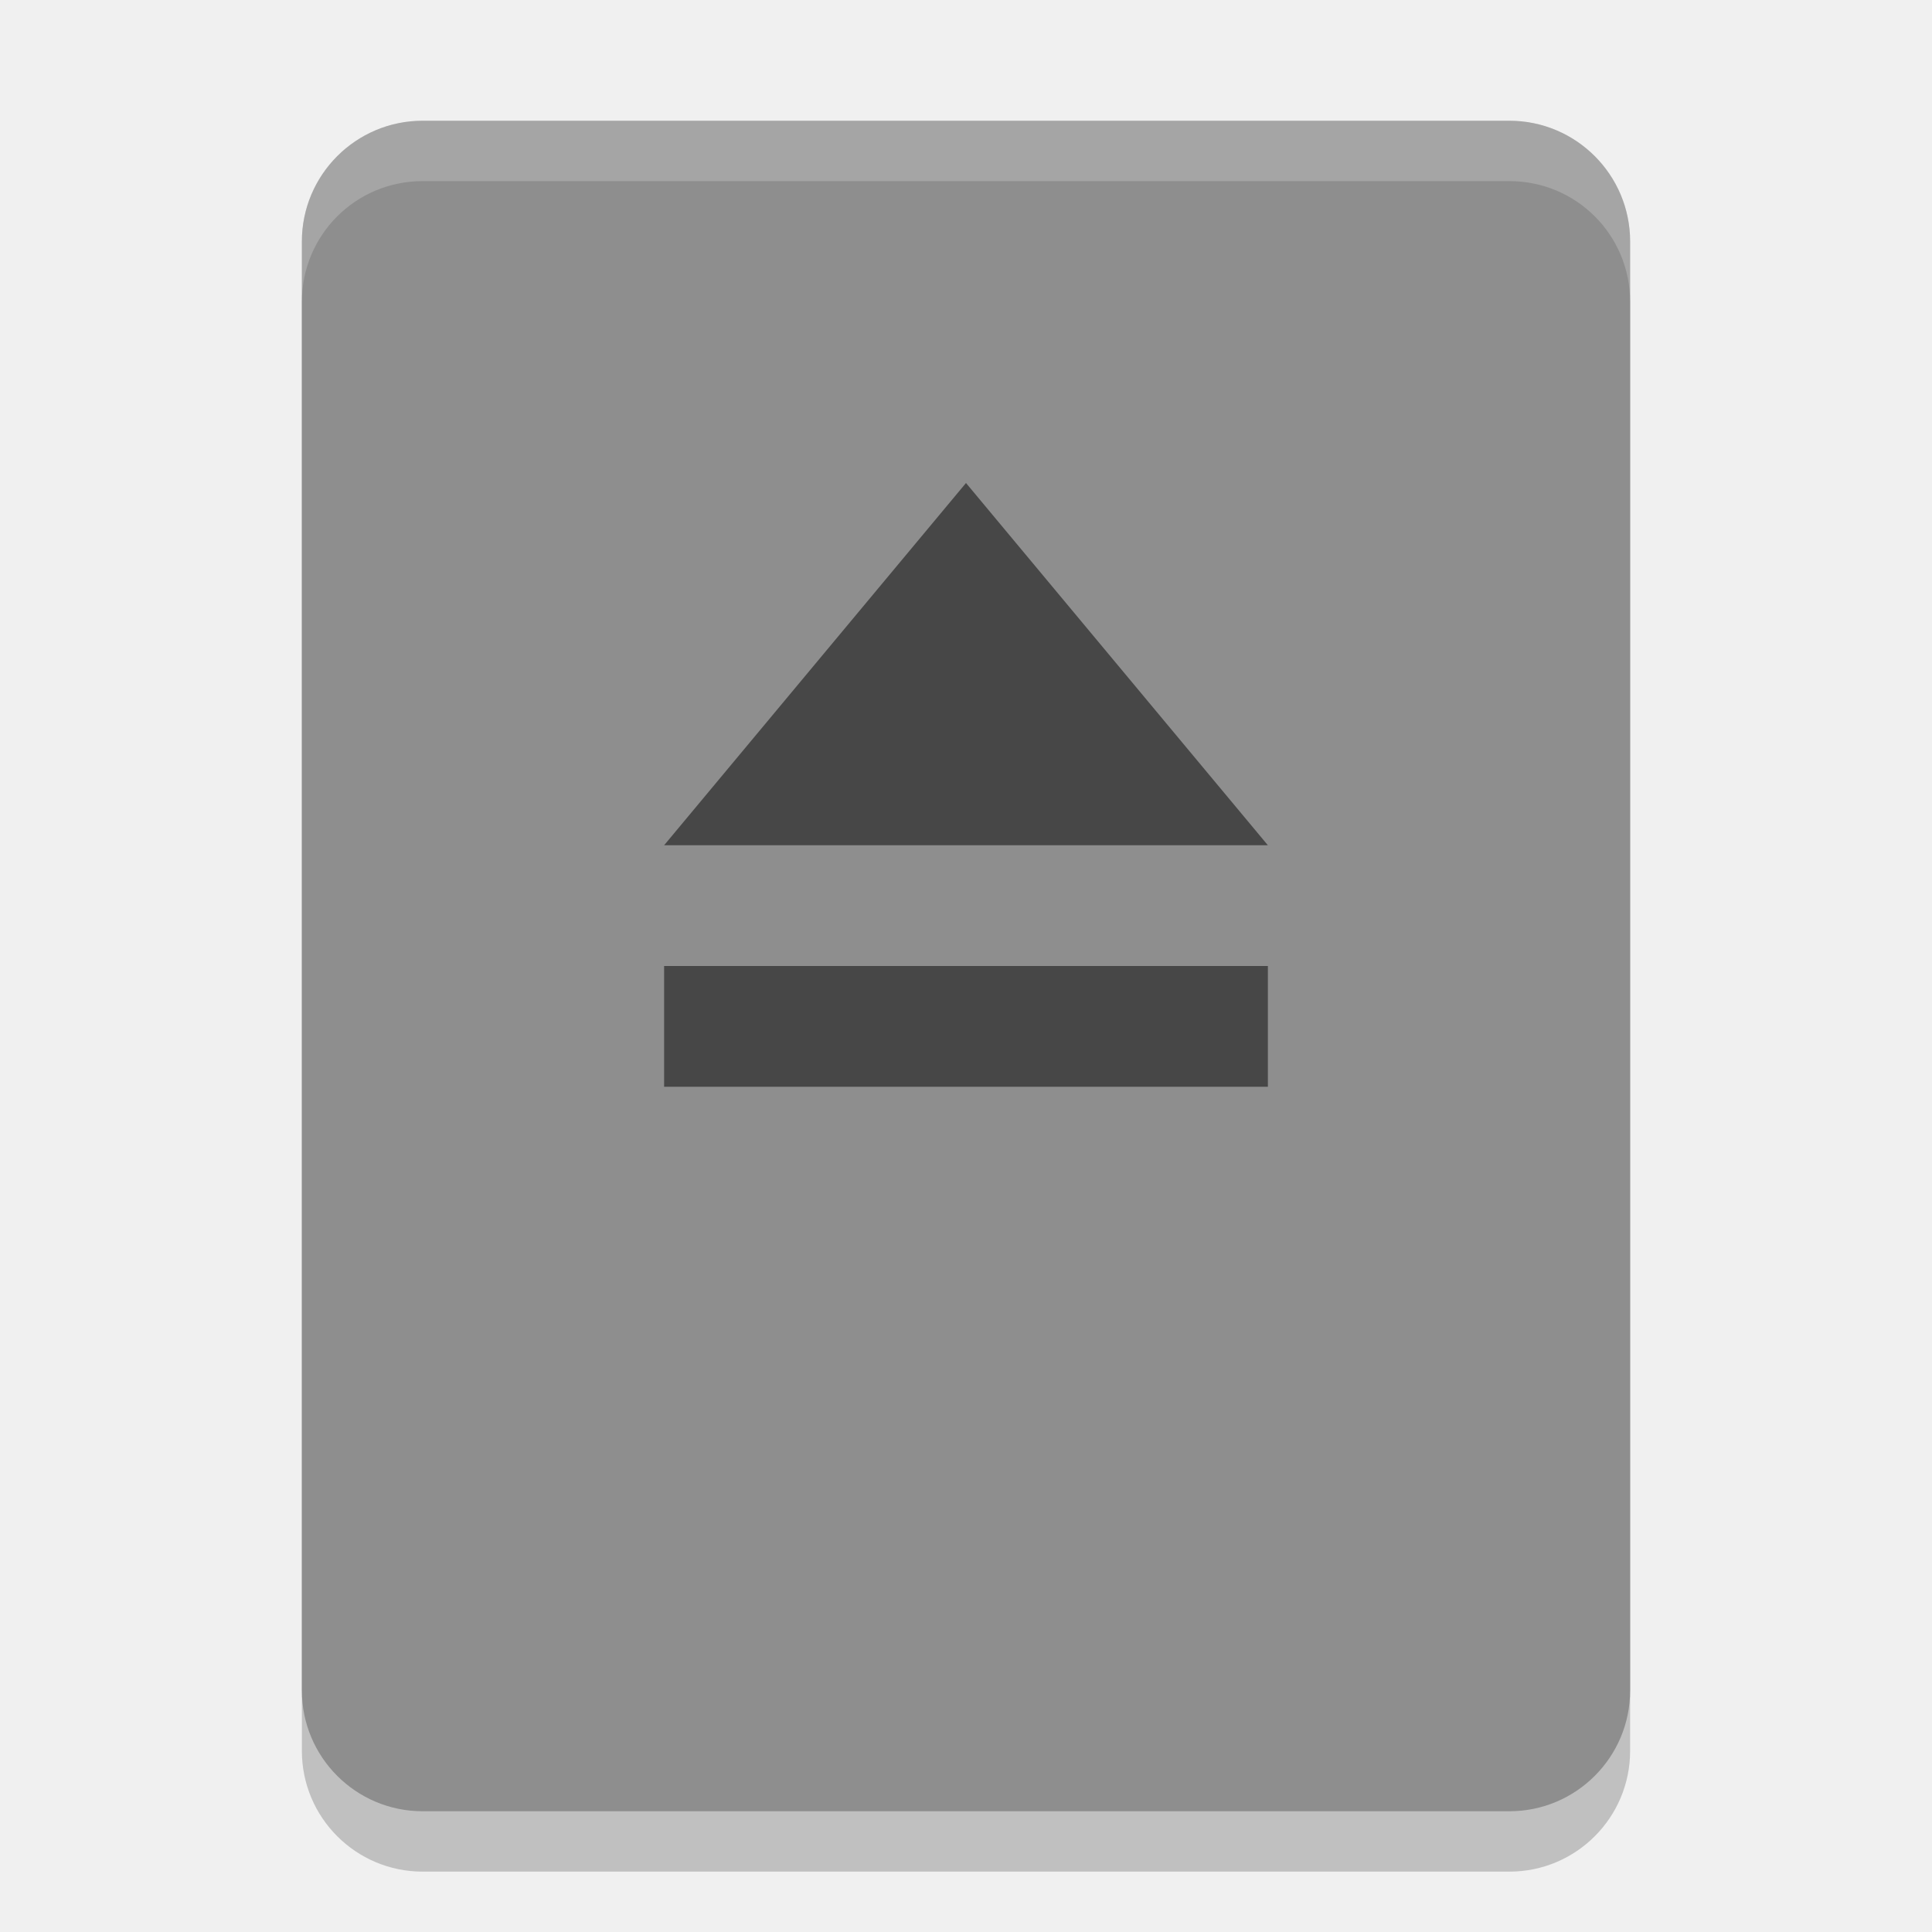
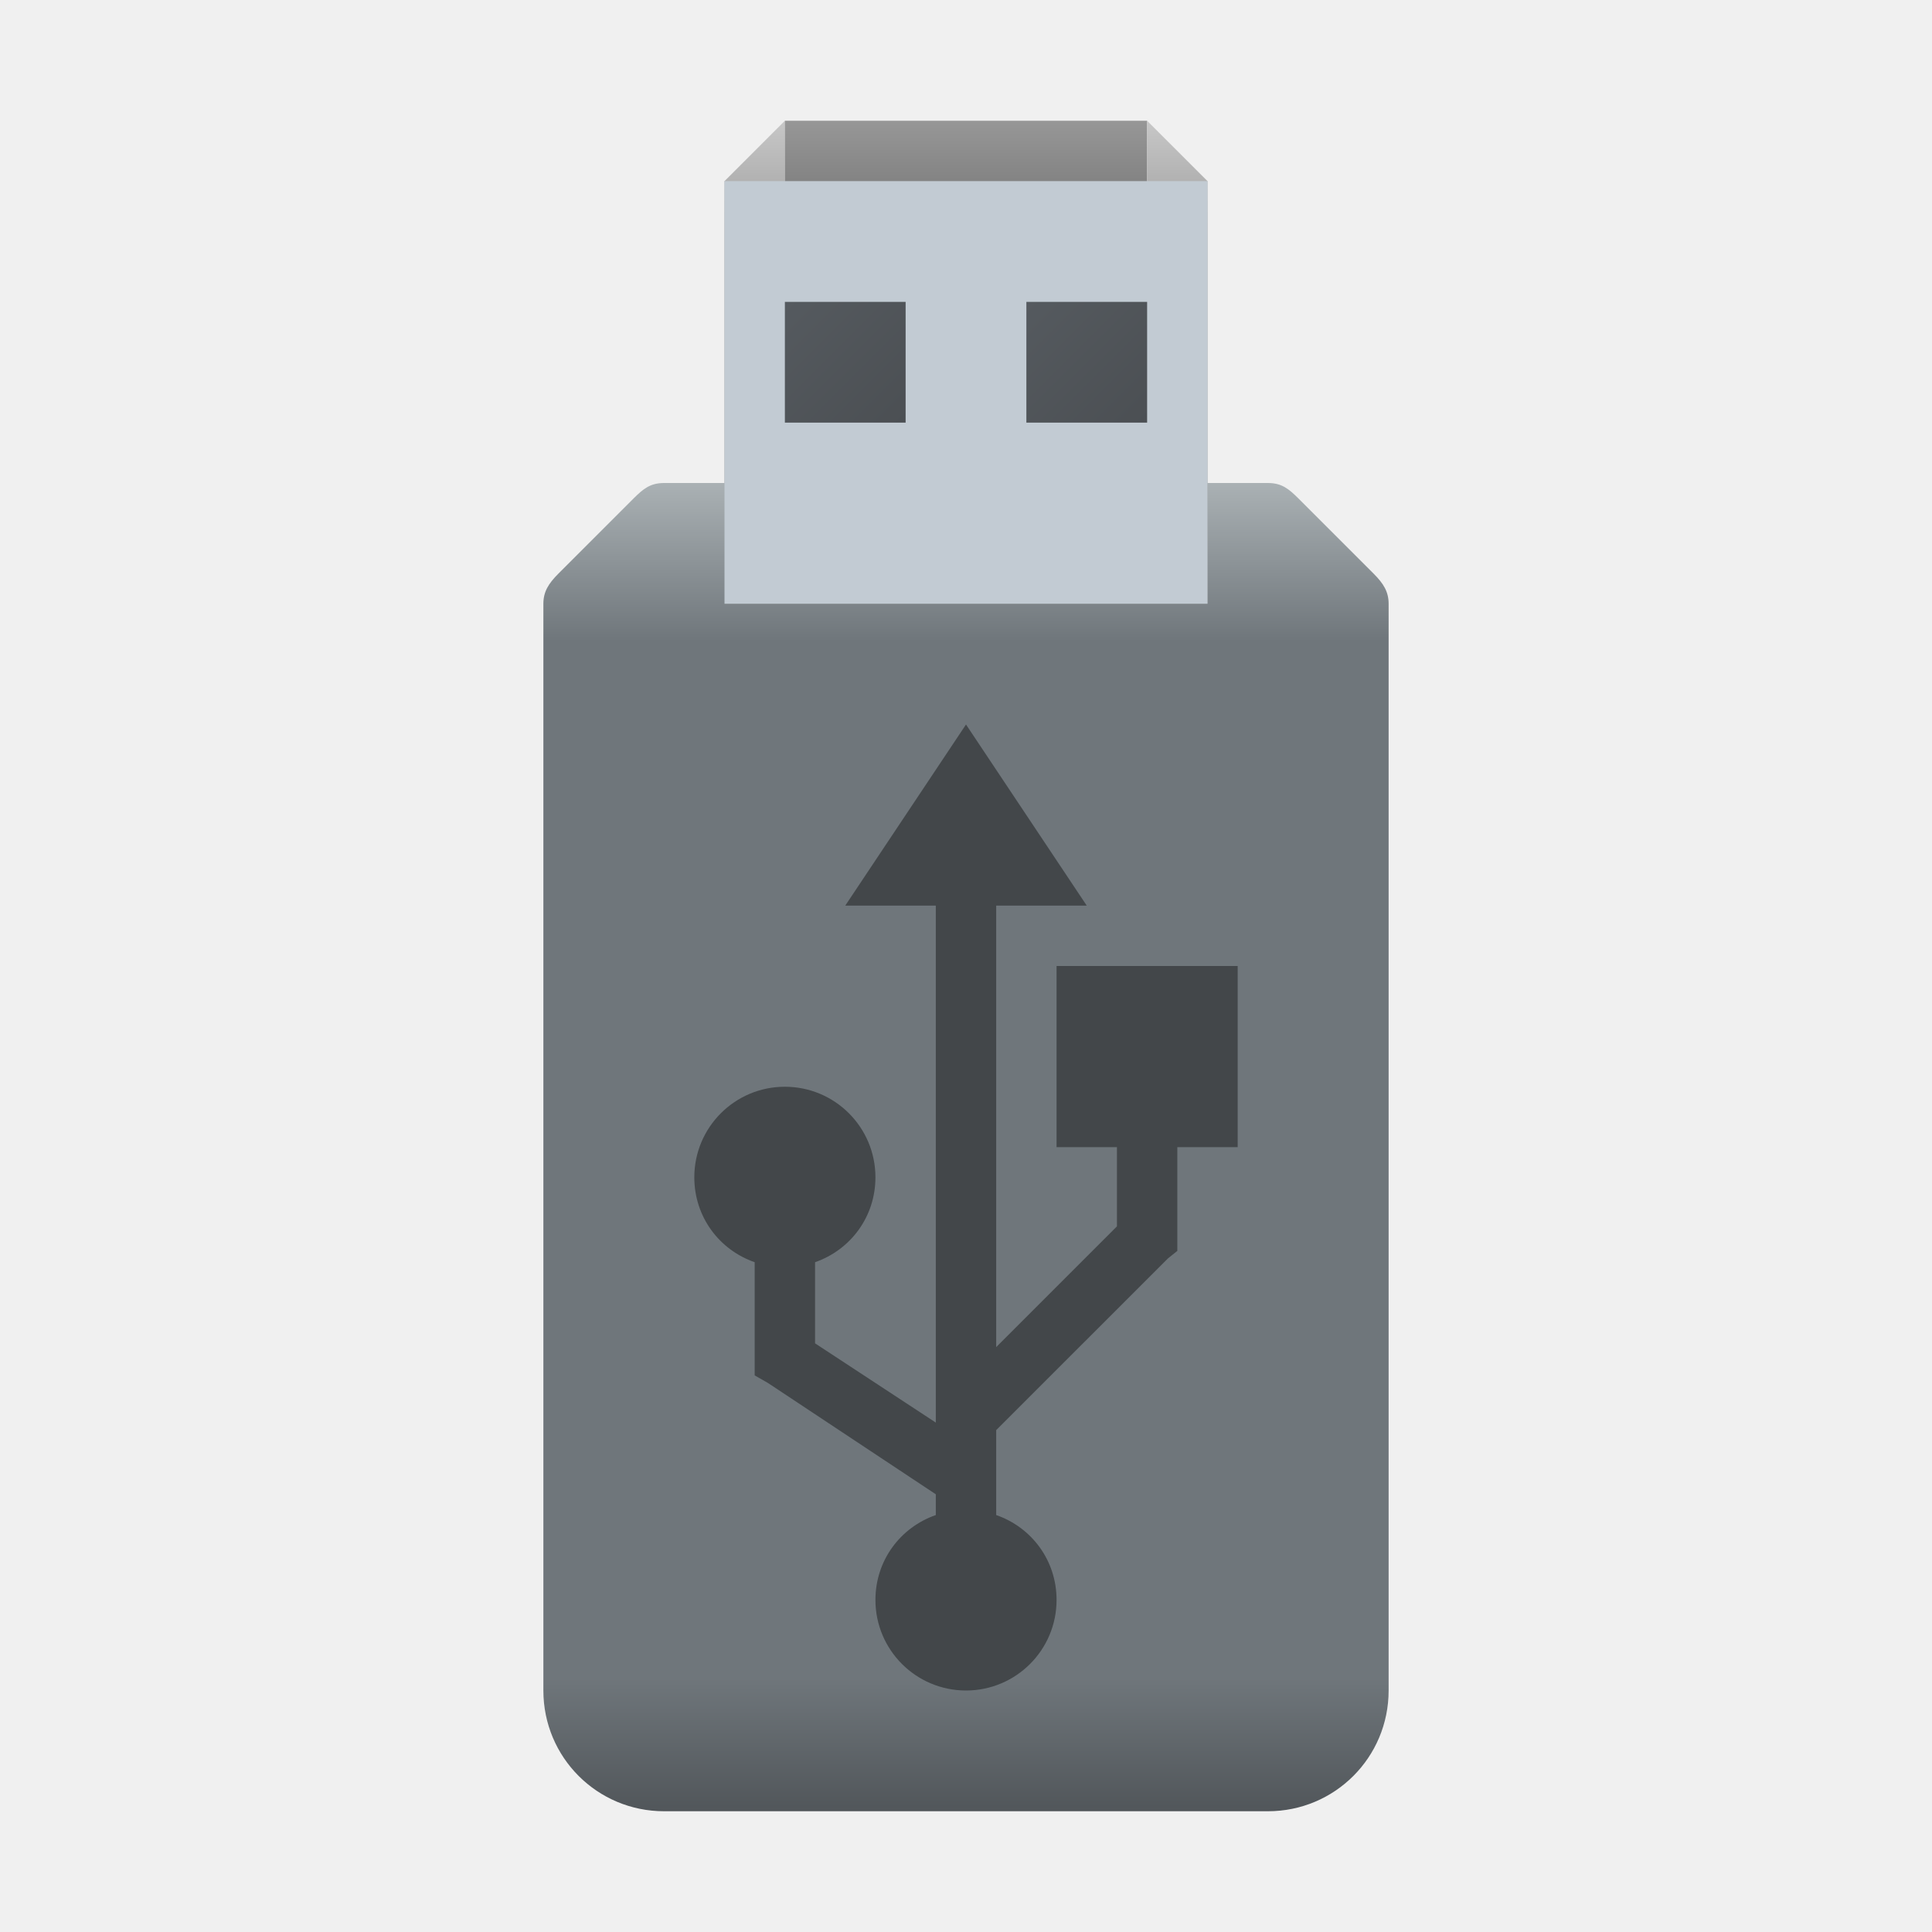
- <svg xmlns="http://www.w3.org/2000/svg" width="32" height="32" version="1">
-   <rect style="opacity:0.2" width="28" height="22" x="-31" y="-27" rx="2" ry="2" transform="matrix(0,-1,-1,0,0,0)" />
-   <rect style="fill:#8e8e8e" width="28" height="22" x="-30" y="-27" rx="2" ry="2" transform="matrix(0,-1,-1,0,0,0)" />
-   <path style="opacity:.5" d="m11 16h10v2h-10zm5-8 5 6h-10z" />
-   <path style="fill:#ffffff;opacity:0.2" d="m7 2c-1.108 0-2 0.892-2 2v1c0-1.108 0.892-2 2-2h18c1.108 0 2 0.892 2 2v-1c0-1.108-0.892-2-2-2h-18z" />
+ <svg xmlns="http://www.w3.org/2000/svg" xmlns:xlink="http://www.w3.org/1999/xlink" width="64" height="64" viewBox="0 0 64 64" version="1.1" id="svg5">
+   <defs id="defs2">
+     <linearGradient id="linearGradient8177">
+       <stop style="stop-color:#c7c7c7;stop-opacity:1;" offset="0" id="stop8173" />
+       <stop style="stop-color:#9c9c9c;stop-opacity:1;" offset="1" id="stop8175" />
+     </linearGradient>
+     <linearGradient id="linearGradient6593">
+       <stop style="stop-color:#979797;stop-opacity:1;" offset="0" id="stop6589" />
+       <stop style="stop-color:#707070;stop-opacity:1;" offset="1" id="stop6591" />
+     </linearGradient>
+     <linearGradient id="linearGradient1686">
+       <stop style="stop-color:#aab1b4;stop-opacity:1;" offset="0" id="stop1682" />
+       <stop style="stop-color:#6f767b;stop-opacity:1;" offset="0.119" id="stop4200" />
+       <stop style="stop-color:#6f767b;stop-opacity:1;" offset="0.9" id="stop4202" />
+       <stop style="stop-color:#51565a;stop-opacity:1;" offset="1" id="stop1684" />
+     </linearGradient>
+     <linearGradient xlink:href="#linearGradient1686" id="linearGradient3472" x1="16" y1="8" x2="16" y2="30" gradientUnits="userSpaceOnUse" gradientTransform="scale(2)" />
+     <linearGradient xlink:href="#linearGradient6593" id="linearGradient6595" x1="16" y1="2" x2="16" y2="4" gradientUnits="userSpaceOnUse" gradientTransform="scale(2)" />
+     <linearGradient xlink:href="#linearGradient8177" id="linearGradient8179" x1="13" y1="2" x2="13" y2="4" gradientUnits="userSpaceOnUse" gradientTransform="scale(2)" />
+     <linearGradient xlink:href="#linearGradient8177" id="linearGradient8187" x1="19" y1="2" x2="19" y2="4" gradientUnits="userSpaceOnUse" gradientTransform="scale(2)" />
+     <linearGradient id="linearGradient1116">
+       <stop style="stop-color:#555a5f;stop-opacity:1;" offset="0" id="stop1112" />
+       <stop style="stop-color:#4b4f53;stop-opacity:1" offset="1" id="stop1114" />
+     </linearGradient>
+     <linearGradient xlink:href="#linearGradient1116" id="linearGradient11308" x1="13" y1="5" x2="15" y2="7" gradientUnits="userSpaceOnUse" gradientTransform="scale(2)" />
+     <linearGradient xlink:href="#linearGradient1116" id="linearGradient11310" x1="17" y1="5" x2="19" y2="7" gradientUnits="userSpaceOnUse" gradientTransform="scale(2)" />
+   </defs>
+   <path id="rect234" style="fill:url(#linearGradient8179);fill-opacity:1;stroke-width:0.57" d="m 24,6 2,-2 v 14 l -2,2 z" />
+   <path id="rect236" style="fill:url(#linearGradient3472);fill-opacity:1;stroke-width:0.824" d="m 22,16 c -0.467,0 -0.697,0.202 -1,0.5 L 18.5,19 c -0.333,0.333 -0.499,0.602 -0.5,1 v 36 c 0,2.216 1.784,4 4,4 h 20 c 2.216,0 4,-1.784 4,-4 V 20 c -8.42e-4,-0.398 -0.167,-0.667 -0.5,-1 L 43,16.5 C 42.697,16.202 42.467,16 42,16 Z" />
+   <rect style="fill:url(#linearGradient6595);fill-opacity:1;stroke-width:2" id="rect486" width="12" height="12" x="26" y="4" />
+   <path id="rect490" style="fill:url(#linearGradient8187);fill-opacity:1;stroke-width:1.583" d="m 38,4 2,2 v 14 l -2,-2 z" />
+   <rect style="fill:#c2cbd3;fill-opacity:1;stroke-width:2" id="rect488" width="16" height="14" x="24" y="6" />
+   <rect style="fill:url(#linearGradient11308);fill-opacity:1;stroke-width:0.623" id="rect238" width="4" height="4" x="26" y="10" />
+   <rect style="fill:url(#linearGradient11310);fill-opacity:1;stroke-width:0.486" id="rect240" width="4" height="4" x="34" y="10" />
+   <path d="m 32,56 c 1.657,0 3,-1.343 3,-3 0,-1.312 -0.827,-2.405 -2,-2.812 V 47.375 L 38.688,41.688 39,41.438 V 41 38 h 2 v -6 h -6 v 6 h 2 v 2.625 l -4,4 V 30 h 3 l -4,-6 -4,6 h 3 V 47.125 L 27,44.5 v -2.688 c 1.173,-0.408 2,-1.501 2,-2.812 0,-1.657 -1.343,-3 -3,-3 -1.657,0 -3,1.343 -3,3 0,1.312 0.827,2.405 2,2.812 V 45 45.562 l 0.438,0.25 L 31,49.5 v 0.688 c -1.173,0.408 -2,1.501 -2,2.812 0,1.657 1.343,3 3,3 z" style="color:#bebebe;display:inline;overflow:visible;visibility:visible;opacity:0.4;fill:#000000;fill-opacity:1;fill-rule:nonzero;stroke:none;stroke-width:8;marker:none;enable-background:accumulate" id="path8511" />
</svg>
